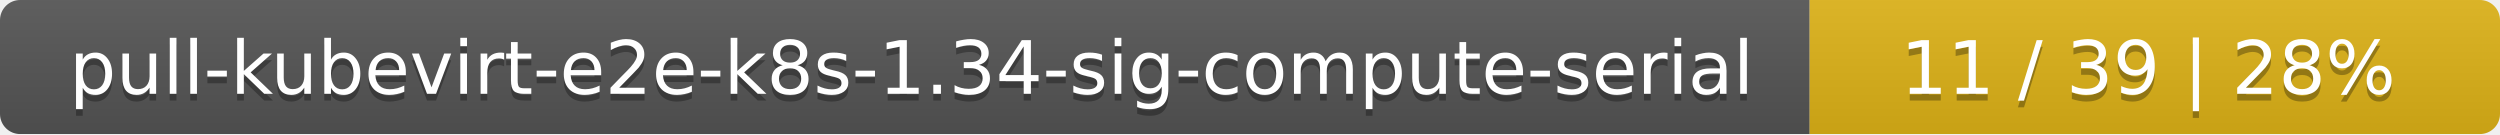
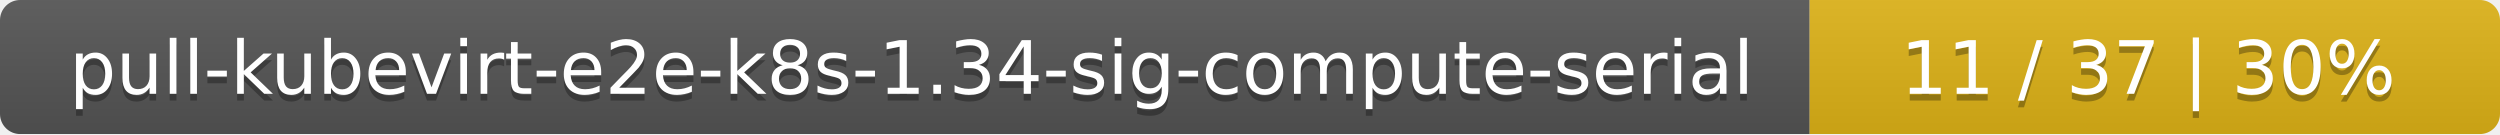
<svg xmlns="http://www.w3.org/2000/svg" width="373" height="20">
  <linearGradient id="smooth" x2="0" y2="100%">
    <stop offset="0" stop-color="#bbb" stop-opacity=".1" />
    <stop offset="1" stop-opacity=".1" />
  </linearGradient>
  <mask id="round">
    <rect width="373" height="20" rx="3" fill="#fff" />
  </mask>
  <g mask="url(#round)">
    <rect width="270" height="20" fill="#555" />
    <rect x="270" width="103" height="20" fill="#dfb317" />
    <rect width="373" height="20" fill="url(#smooth)" />
  </g>
  <g fill="#fff" text-anchor="middle" font-family="DejaVu Sans,Verdana,Geneva,sans-serif" font-size="11">
    <text x="136" y="15" fill="#010101" fill-opacity=".3">pull-kubevirt-e2e-k8s-1.34-sig-compute-serial</text>
    <text x="136" y="14">pull-kubevirt-e2e-k8s-1.34-sig-compute-serial</text>
-     <text x="320.5" y="15" fill="#010101" fill-opacity=".3">11 / 39    |    28%</text>
-     <text x="320.5" y="14">11 / 39    |    28%</text>
+     <text x="320.5" y="15" fill="#010101" fill-opacity=".3">11 / 37    |    30%</text>
+     <text x="320.5" y="14">11 / 37    |    30%</text>
  </g>
</svg>
